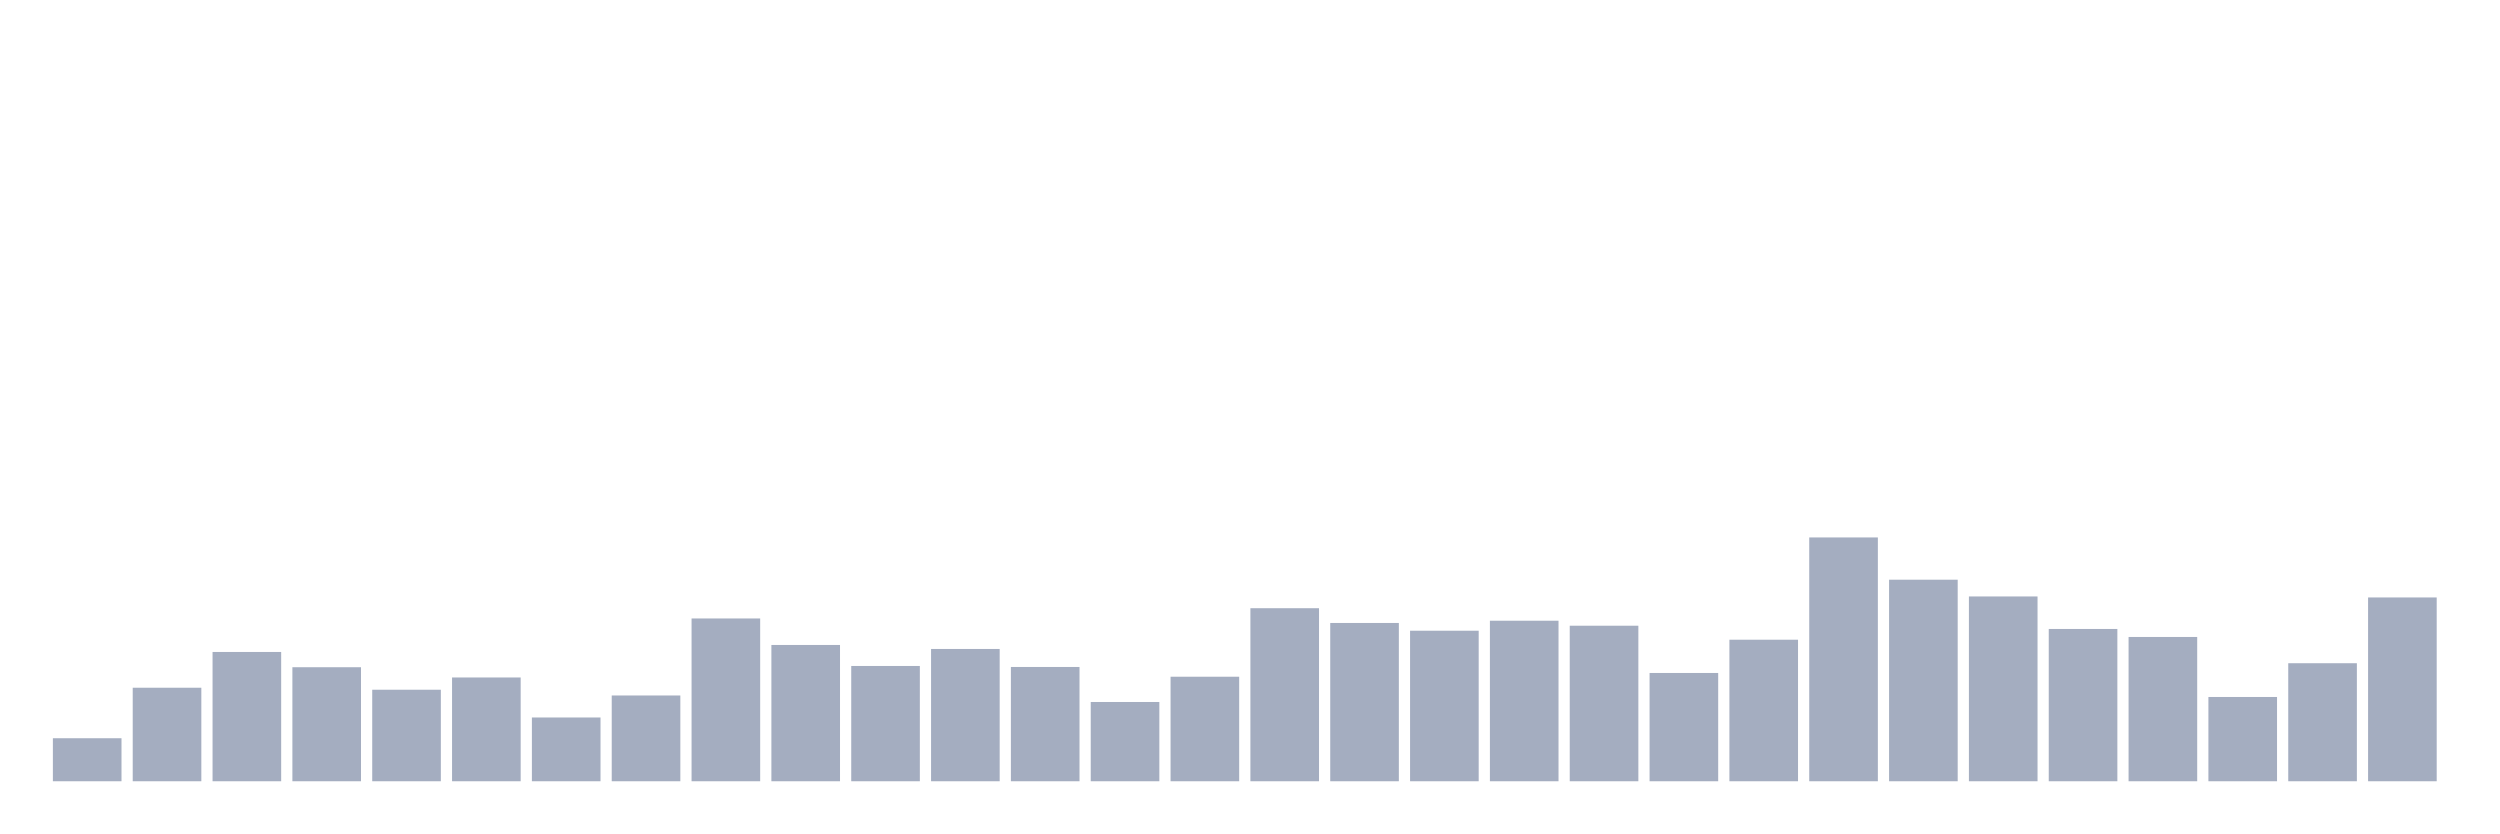
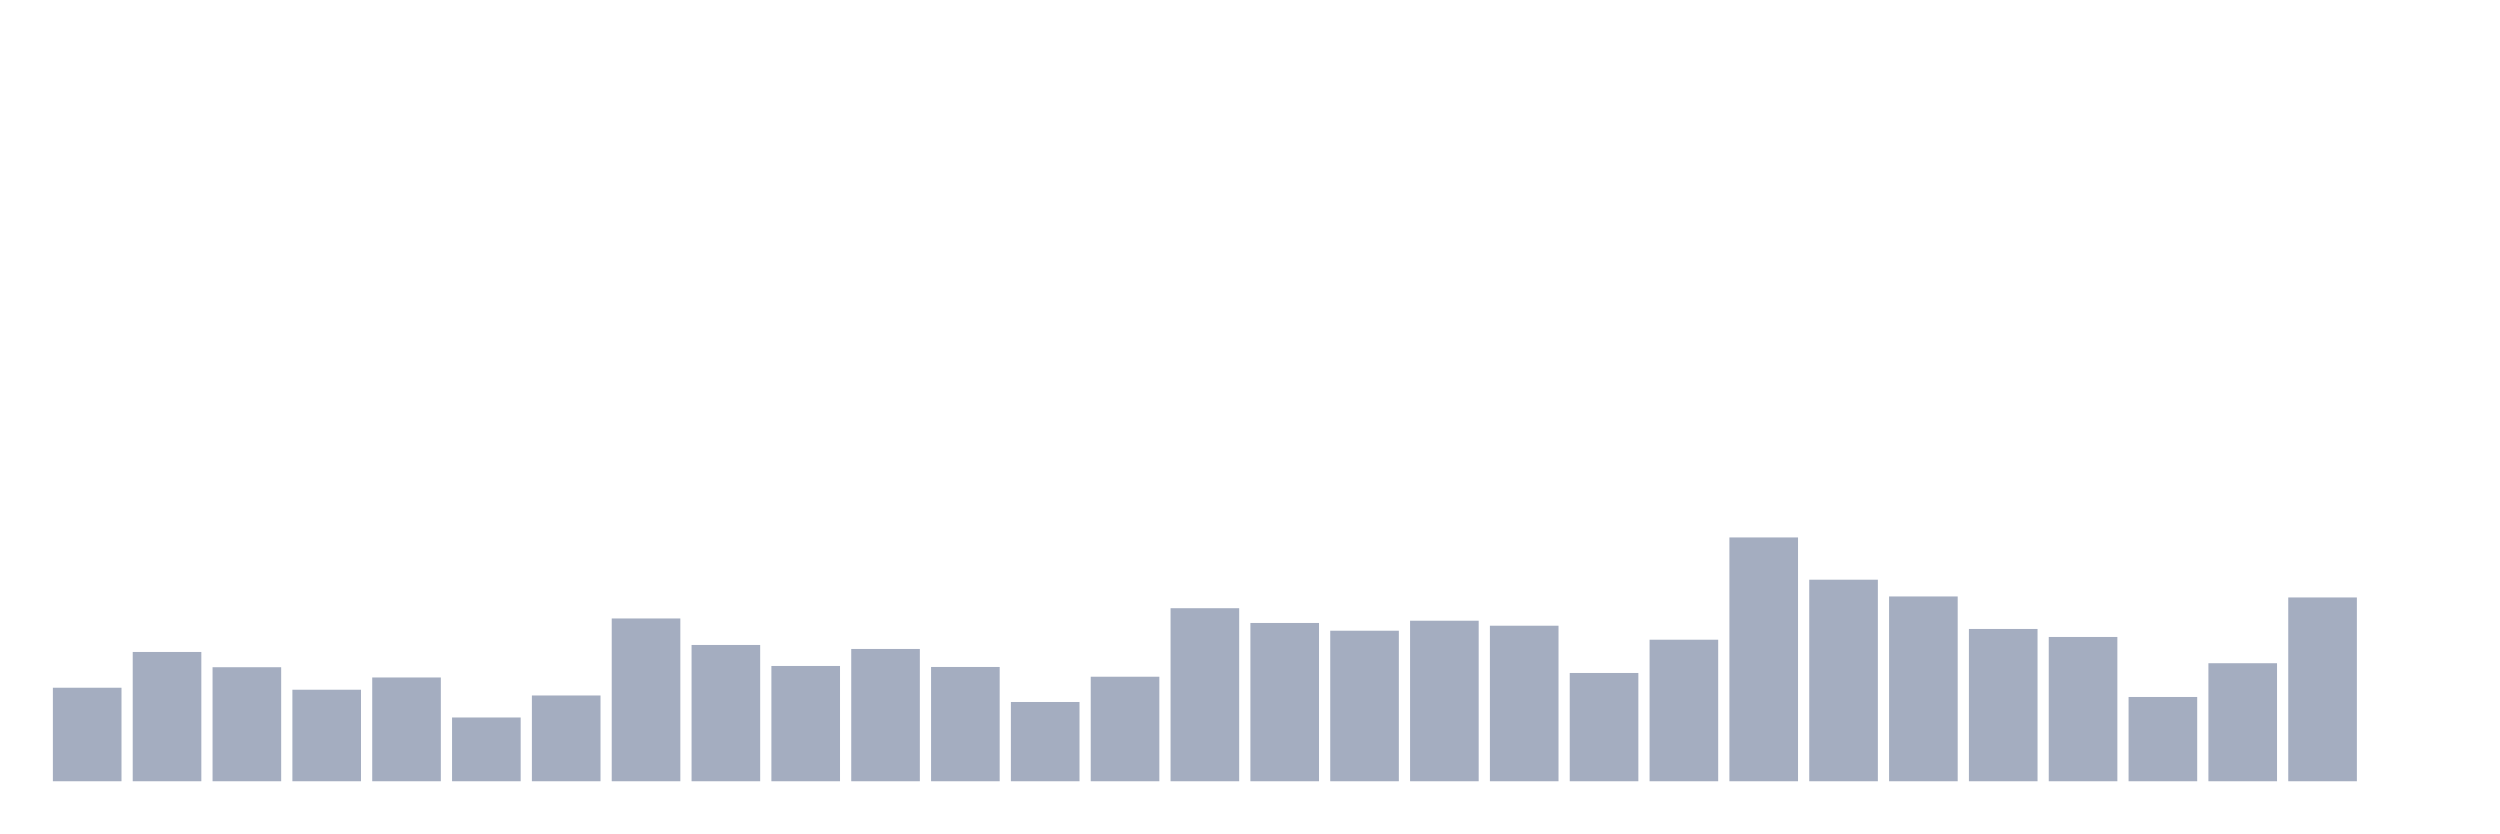
<svg xmlns="http://www.w3.org/2000/svg" viewBox="0 0 480 160">
  <g transform="translate(10,10)">
-     <rect class="bar" x="0.153" width="13.175" y="131.742" height="8.258" fill="rgb(164,173,192)" />
-     <rect class="bar" x="15.482" width="13.175" y="122.044" height="17.956" fill="rgb(164,173,192)" />
-     <rect class="bar" x="30.81" width="13.175" y="115.178" height="24.822" fill="rgb(164,173,192)" />
-     <rect class="bar" x="46.138" width="13.175" y="118.107" height="21.893" fill="rgb(164,173,192)" />
-     <rect class="bar" x="61.466" width="13.175" y="122.428" height="17.572" fill="rgb(164,173,192)" />
-     <rect class="bar" x="76.794" width="13.175" y="120.075" height="19.925" fill="rgb(164,173,192)" />
-     <rect class="bar" x="92.123" width="13.175" y="127.757" height="12.243" fill="rgb(164,173,192)" />
-     <rect class="bar" x="107.451" width="13.175" y="123.532" height="16.468" fill="rgb(164,173,192)" />
-     <rect class="bar" x="122.779" width="13.175" y="108.745" height="31.255" fill="rgb(164,173,192)" />
-     <rect class="bar" x="138.107" width="13.175" y="113.834" height="26.166" fill="rgb(164,173,192)" />
-     <rect class="bar" x="153.436" width="13.175" y="117.867" height="22.133" fill="rgb(164,173,192)" />
-     <rect class="bar" x="168.764" width="13.175" y="114.602" height="25.398" fill="rgb(164,173,192)" />
-     <rect class="bar" x="184.092" width="13.175" y="118.059" height="21.941" fill="rgb(164,173,192)" />
-     <rect class="bar" x="199.42" width="13.175" y="124.781" height="15.219" fill="rgb(164,173,192)" />
-     <rect class="bar" x="214.748" width="13.175" y="119.931" height="20.069" fill="rgb(164,173,192)" />
-     <rect class="bar" x="230.077" width="13.175" y="106.776" height="33.224" fill="rgb(164,173,192)" />
-     <rect class="bar" x="245.405" width="13.175" y="109.609" height="30.391" fill="rgb(164,173,192)" />
-     <rect class="bar" x="260.733" width="13.175" y="111.097" height="28.903" fill="rgb(164,173,192)" />
-     <rect class="bar" x="276.061" width="13.175" y="109.177" height="30.823" fill="rgb(164,173,192)" />
-     <rect class="bar" x="291.39" width="13.175" y="110.137" height="29.863" fill="rgb(164,173,192)" />
-     <rect class="bar" x="306.718" width="13.175" y="119.211" height="20.789" fill="rgb(164,173,192)" />
-     <rect class="bar" x="322.046" width="13.175" y="112.826" height="27.174" fill="rgb(164,173,192)" />
-     <rect class="bar" x="337.374" width="13.175" y="93.189" height="46.811" fill="rgb(164,173,192)" />
-     <rect class="bar" x="352.702" width="13.175" y="101.303" height="38.697" fill="rgb(164,173,192)" />
-     <rect class="bar" x="368.031" width="13.175" y="104.52" height="35.48" fill="rgb(164,173,192)" />
-     <rect class="bar" x="383.359" width="13.175" y="110.761" height="29.239" fill="rgb(164,173,192)" />
-     <rect class="bar" x="398.687" width="13.175" y="112.298" height="27.702" fill="rgb(164,173,192)" />
-     <rect class="bar" x="414.015" width="13.175" y="123.82" height="16.18" fill="rgb(164,173,192)" />
-     <rect class="bar" x="429.344" width="13.175" y="117.339" height="22.661" fill="rgb(164,173,192)" />
-     <rect class="bar" x="444.672" width="13.175" y="104.712" height="35.288" fill="rgb(164,173,192)" />
+     <rect class="bar" x="0.153" width="13.175" y="122.044" height="17.956" fill="rgb(164,173,192)" />
+     <rect class="bar" x="15.482" width="13.175" y="115.178" height="24.822" fill="rgb(164,173,192)" />
+     <rect class="bar" x="30.81" width="13.175" y="118.107" height="21.893" fill="rgb(164,173,192)" />
+     <rect class="bar" x="46.138" width="13.175" y="122.428" height="17.572" fill="rgb(164,173,192)" />
+     <rect class="bar" x="61.466" width="13.175" y="120.075" height="19.925" fill="rgb(164,173,192)" />
+     <rect class="bar" x="76.794" width="13.175" y="127.757" height="12.243" fill="rgb(164,173,192)" />
+     <rect class="bar" x="92.123" width="13.175" y="123.532" height="16.468" fill="rgb(164,173,192)" />
+     <rect class="bar" x="107.451" width="13.175" y="108.745" height="31.255" fill="rgb(164,173,192)" />
+     <rect class="bar" x="122.779" width="13.175" y="113.834" height="26.166" fill="rgb(164,173,192)" />
+     <rect class="bar" x="138.107" width="13.175" y="117.867" height="22.133" fill="rgb(164,173,192)" />
+     <rect class="bar" x="153.436" width="13.175" y="114.602" height="25.398" fill="rgb(164,173,192)" />
+     <rect class="bar" x="168.764" width="13.175" y="118.059" height="21.941" fill="rgb(164,173,192)" />
+     <rect class="bar" x="184.092" width="13.175" y="124.781" height="15.219" fill="rgb(164,173,192)" />
+     <rect class="bar" x="199.42" width="13.175" y="119.931" height="20.069" fill="rgb(164,173,192)" />
+     <rect class="bar" x="214.748" width="13.175" y="106.776" height="33.224" fill="rgb(164,173,192)" />
+     <rect class="bar" x="230.077" width="13.175" y="109.609" height="30.391" fill="rgb(164,173,192)" />
+     <rect class="bar" x="245.405" width="13.175" y="111.097" height="28.903" fill="rgb(164,173,192)" />
+     <rect class="bar" x="260.733" width="13.175" y="109.177" height="30.823" fill="rgb(164,173,192)" />
+     <rect class="bar" x="276.061" width="13.175" y="110.137" height="29.863" fill="rgb(164,173,192)" />
+     <rect class="bar" x="291.39" width="13.175" y="119.211" height="20.789" fill="rgb(164,173,192)" />
+     <rect class="bar" x="306.718" width="13.175" y="112.826" height="27.174" fill="rgb(164,173,192)" />
+     <rect class="bar" x="322.046" width="13.175" y="93.189" height="46.811" fill="rgb(164,173,192)" />
+     <rect class="bar" x="337.374" width="13.175" y="101.303" height="38.697" fill="rgb(164,173,192)" />
+     <rect class="bar" x="352.702" width="13.175" y="104.52" height="35.48" fill="rgb(164,173,192)" />
+     <rect class="bar" x="368.031" width="13.175" y="110.761" height="29.239" fill="rgb(164,173,192)" />
+     <rect class="bar" x="383.359" width="13.175" y="112.298" height="27.702" fill="rgb(164,173,192)" />
+     <rect class="bar" x="398.687" width="13.175" y="123.82" height="16.18" fill="rgb(164,173,192)" />
+     <rect class="bar" x="414.015" width="13.175" y="117.339" height="22.661" fill="rgb(164,173,192)" />
+     <rect class="bar" x="429.344" width="13.175" y="104.712" height="35.288" fill="rgb(164,173,192)" />
+     <rect class="bar" x="444.672" width="13.175" y="140" height="0" fill="rgb(164,173,192)" />
  </g>
</svg>
